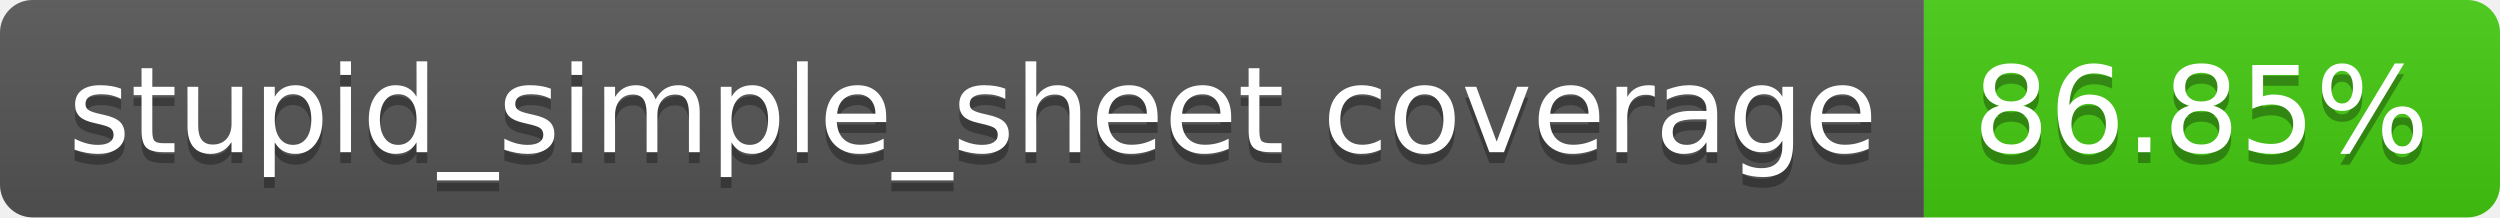
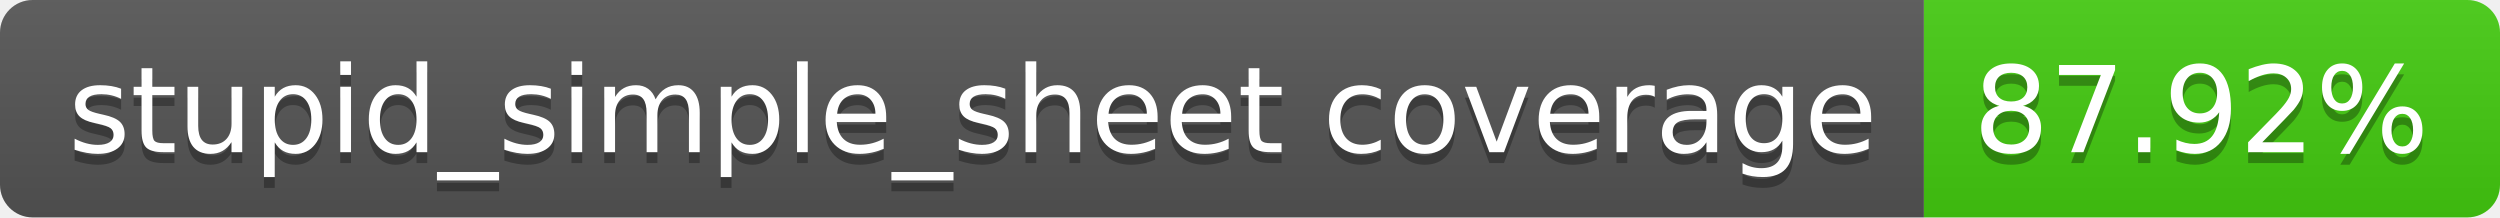
- <svg xmlns="http://www.w3.org/2000/svg" width="230" height="20" role="img" aria-label="stupid_simple_sheet coverage: 86.85%">
+ <svg xmlns="http://www.w3.org/2000/svg" width="230" height="20" role="img" aria-label="stupid_simple_sheet coverage: 87.92%">
  <linearGradient id="s" x2="0" y2="100%">
    <stop offset="0" stop-color="#bbb" stop-opacity=".1" />
    <stop offset="1" stop-opacity=".1" />
  </linearGradient>
  <clipPath id="r">
    <rect width="230" height="20" rx="3" fill="#fff" />
  </clipPath>
  <g clip-path="url(#r)">
    <rect width="177" height="20" fill="#555" />
    <rect x="177" width="53" height="20" fill="#4c1" />
    <rect width="230" height="20" fill="url(#s)" />
  </g>
  <g fill="#fff" text-anchor="middle" font-family="Verdana,Geneva,DejaVu Sans,sans-serif" text-rendering="geometricPrecision" font-size="110">
    <text aria-hidden="true" x="895" y="150" fill="#010101" fill-opacity=".3" transform="scale(.1)" textLength="1670">stupid_simple_sheet coverage</text>
    <text x="895" y="140" transform="scale(.1)" fill="#fff" textLength="1670">stupid_simple_sheet coverage</text>
-     <text aria-hidden="true" x="2025" y="150" fill="#010101" fill-opacity=".3" transform="scale(.1)" textLength="430">86.85%</text>
-     <text x="2025" y="140" transform="scale(.1)" fill="#fff" textLength="430">86.85%</text>
+     <text aria-hidden="true" x="2025" y="150" fill="#010101" fill-opacity=".3" transform="scale(.1)" textLength="430">87.92%</text>
+     <text x="2025" y="140" transform="scale(.1)" fill="#fff" textLength="430">87.92%</text>
  </g>
</svg>
